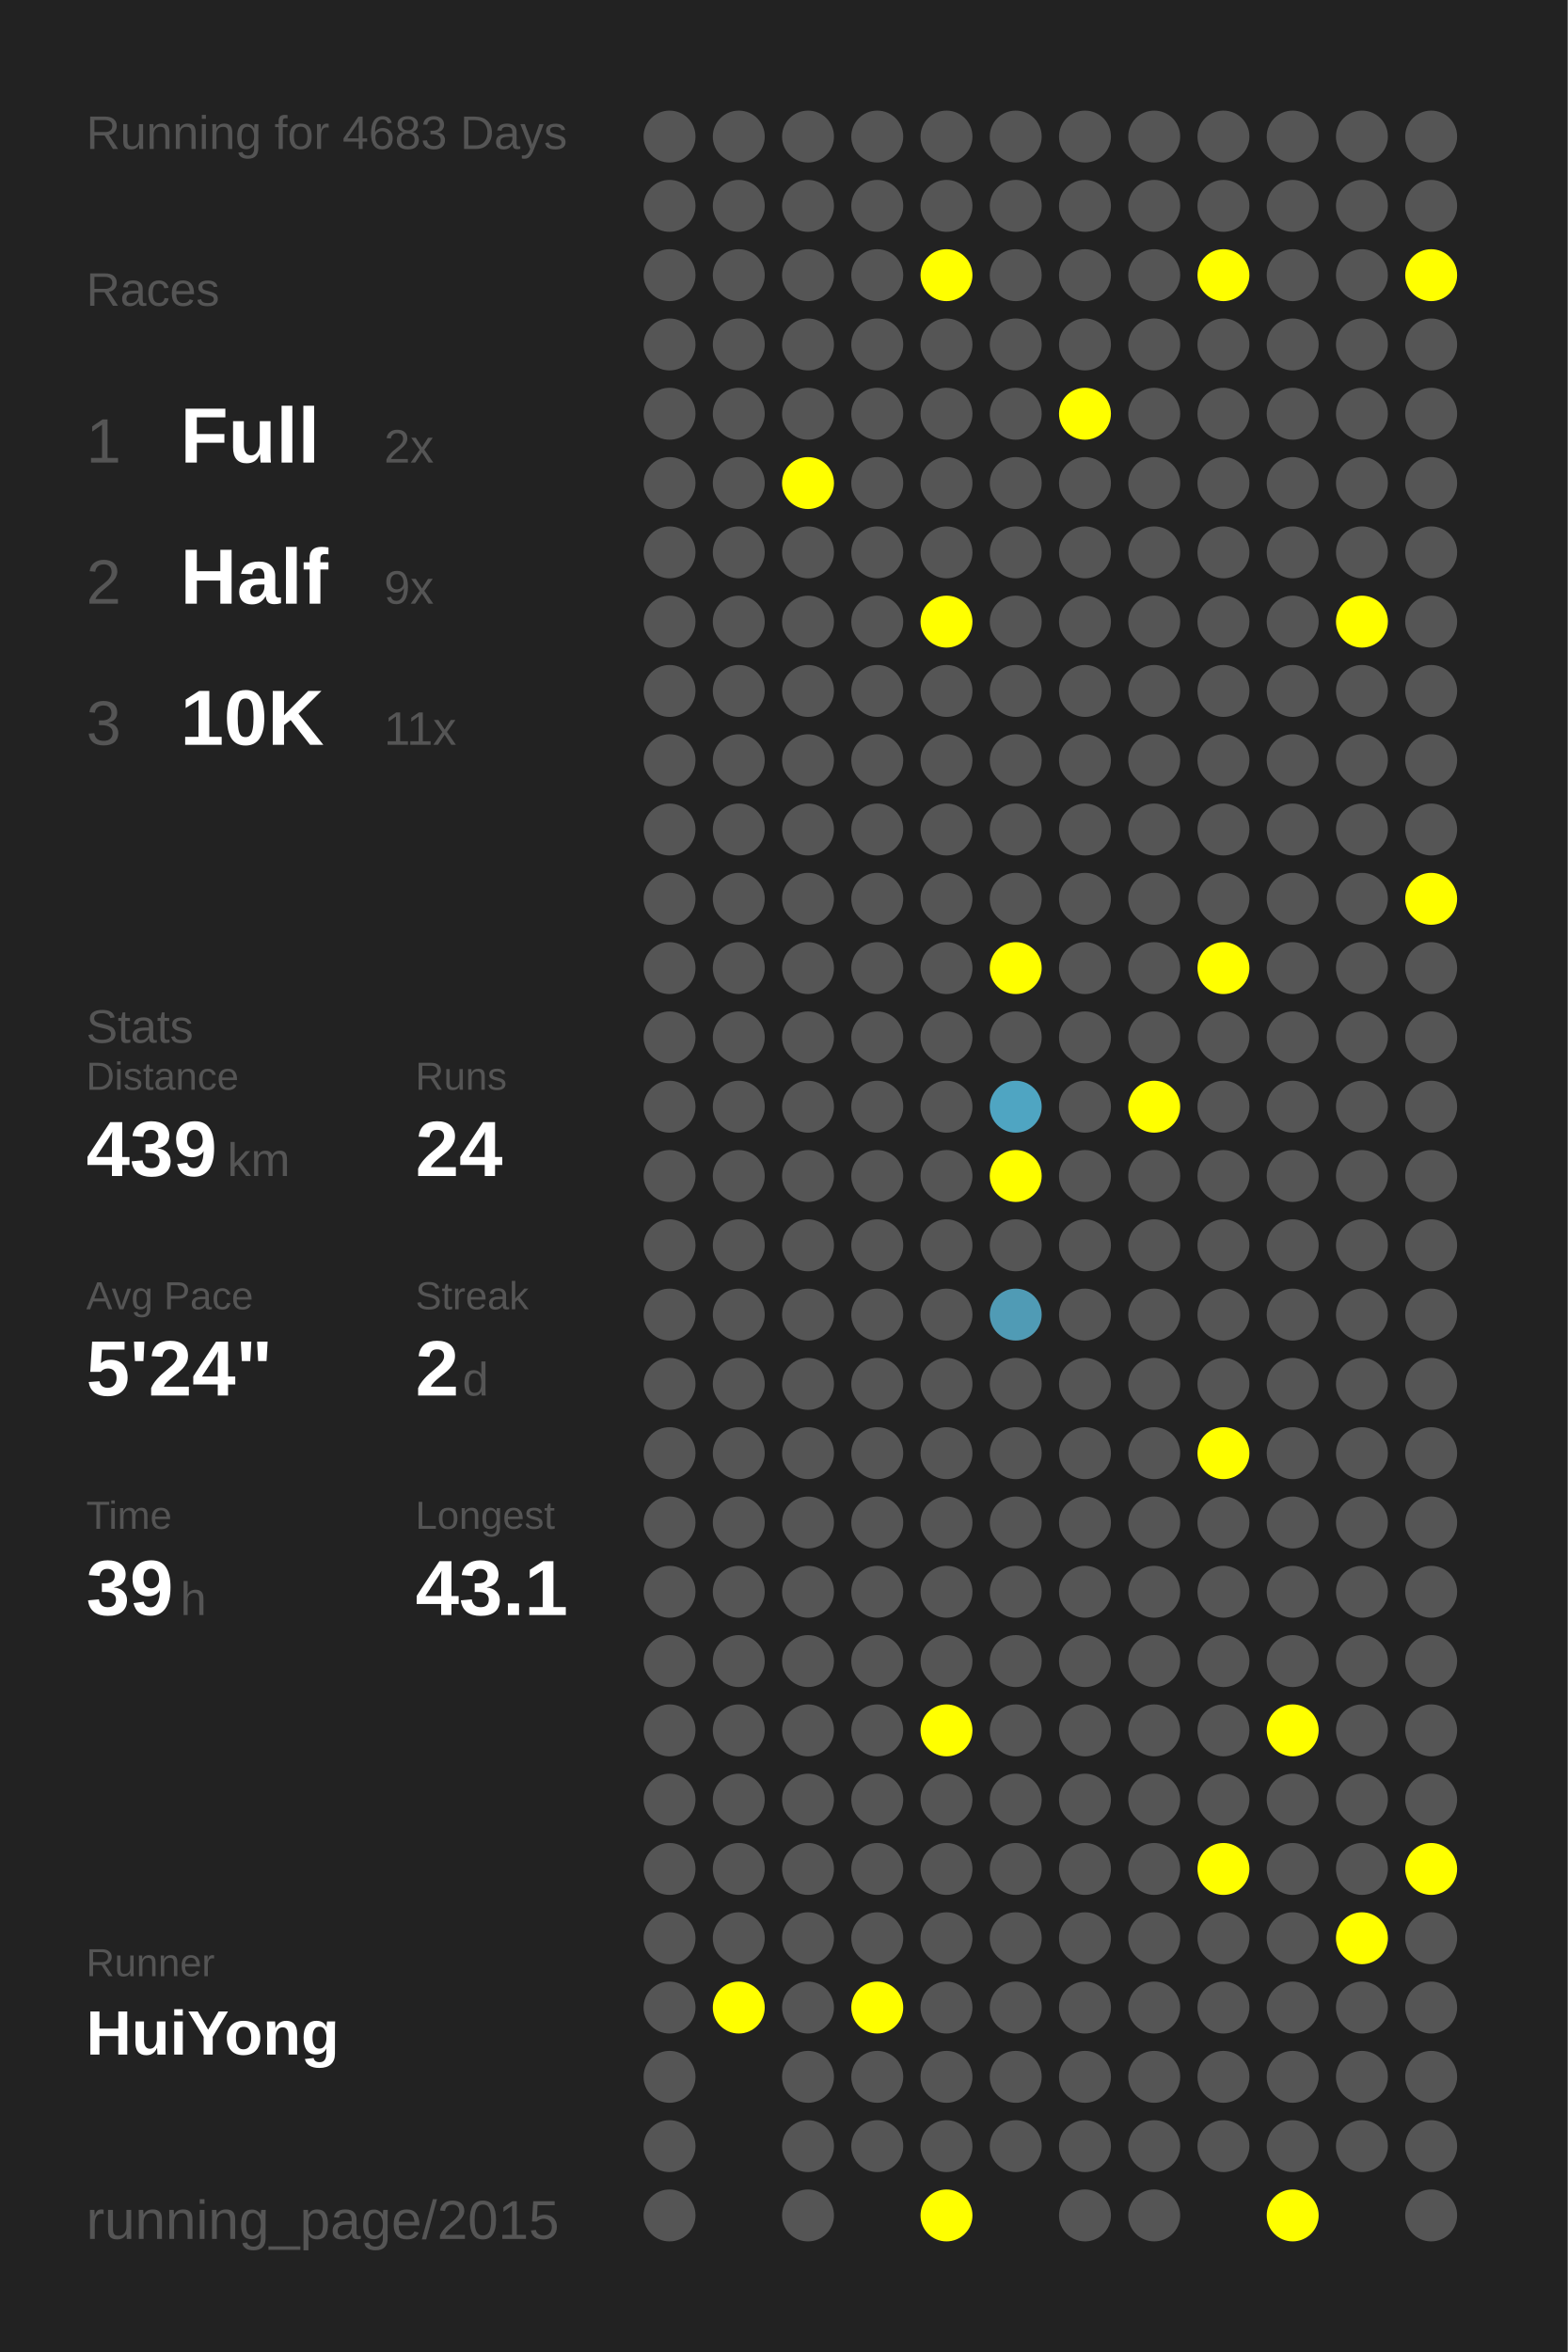
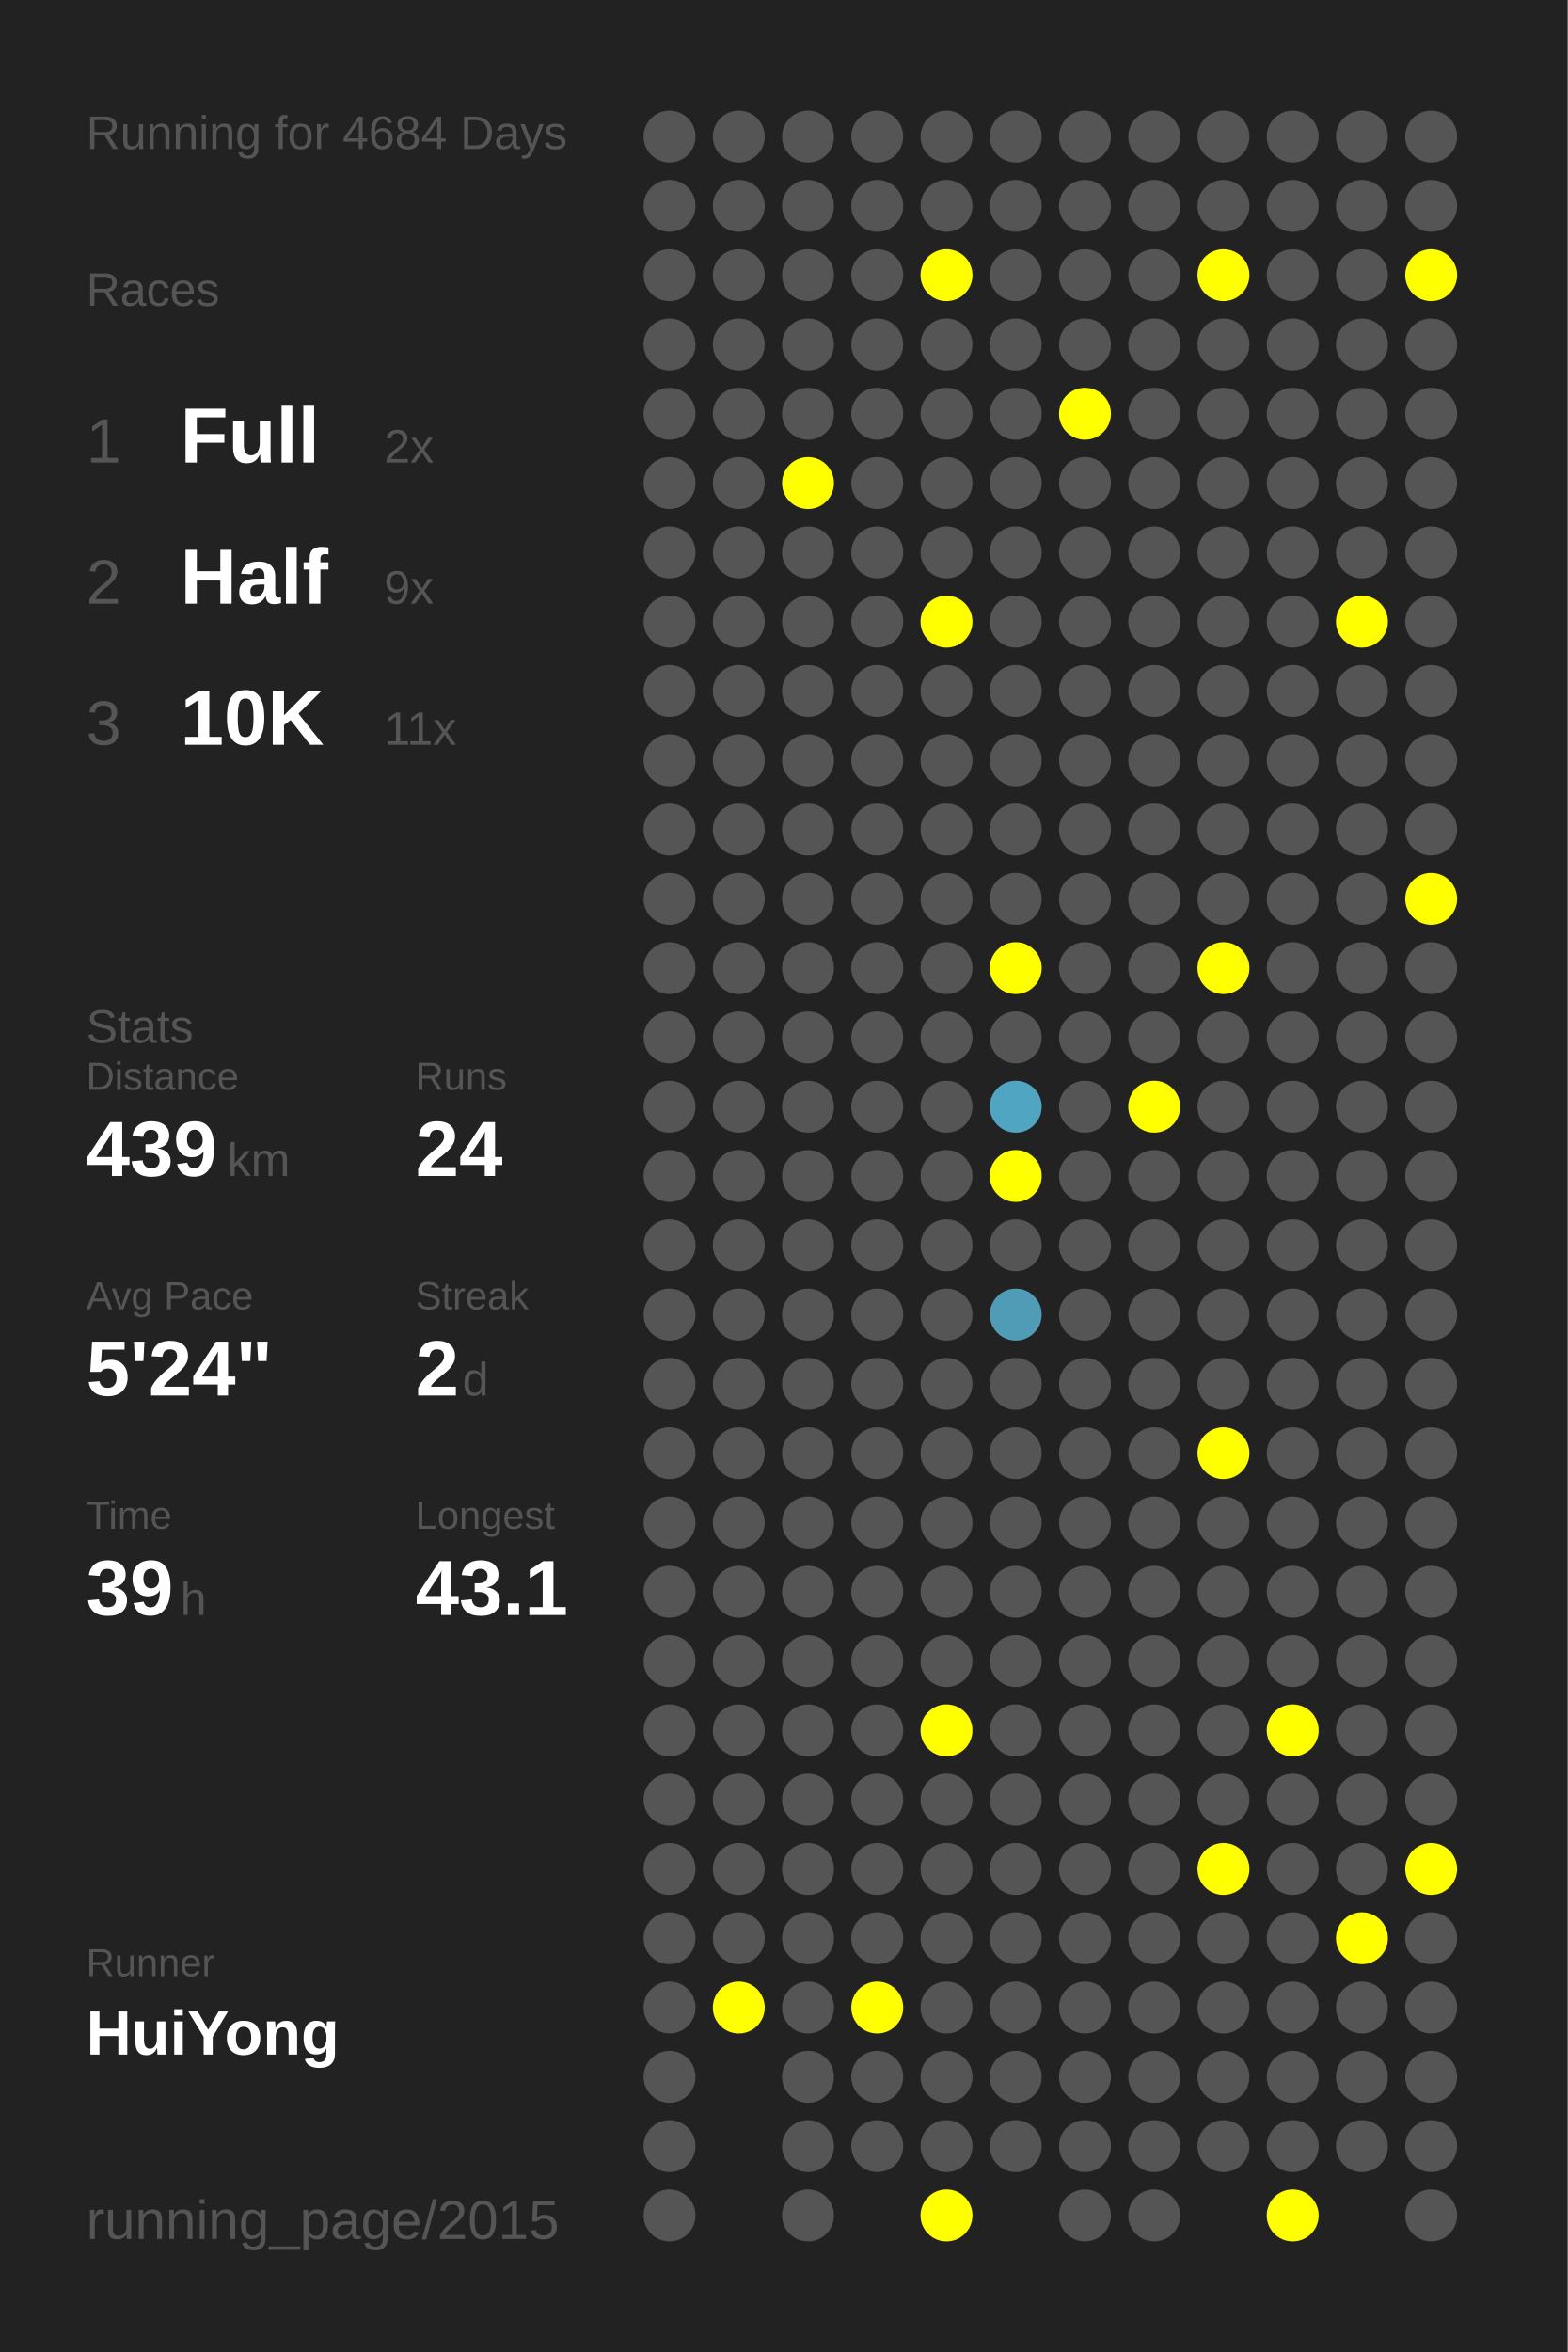
<svg xmlns="http://www.w3.org/2000/svg" baseProfile="full" height="300mm" version="1.1" viewBox="0,0,200,300" width="200mm">
  <defs />
  <rect fill="#222222" height="300" width="200" x="0" y="0" />
-   <text fill="#555555" style="font-size:6px; font-family:Arial;" x="11" y="19">Running for 4683 Days</text>
+   <text fill="#555555" style="font-size:6px; font-family:Arial;" x="11" y="19">Running for 4684 Days</text>
  <text fill="#555555" style="font-size:6px; font-family:Arial;" x="11" y="39">Races</text>
  <text fill="#555555" style="font-size:8px; font-family:Arial;" x="11" y="59">1</text>
  <text fill="#FFFFFF" style="font-size:10px; font-family:Arial; font-weight:bold;" x="23" y="59">Full</text>
  <text fill="#555555" style="font-size:6px; font-family:Arial;" x="49" y="59">2x</text>
  <text fill="#555555" style="font-size:8px; font-family:Arial;" x="11" y="77">2</text>
  <text fill="#FFFFFF" style="font-size:10px; font-family:Arial; font-weight:bold;" x="23" y="77">Half</text>
  <text fill="#555555" style="font-size:6px; font-family:Arial;" x="49" y="77">9x</text>
  <text fill="#555555" style="font-size:8px; font-family:Arial;" x="11" y="95">3</text>
  <text fill="#FFFFFF" style="font-size:10px; font-family:Arial; font-weight:bold;" x="23" y="95">10K</text>
  <text fill="#555555" style="font-size:6px; font-family:Arial;" x="49" y="95">11x</text>
  <text fill="#555555" style="font-size:6px; font-family:Arial;" x="11" y="133">Stats</text>
  <text fill="#555555" style="font-size:5px; font-family:Arial;" x="11" y="139">Distance</text>
  <text fill="#FFFFFF" style="font-size:10px; font-family:Arial; font-weight:bold;" x="11" y="150">439</text>
  <text fill="#555555" style="font-size:6px; font-family:Arial;" x="29" y="150">km</text>
  <text fill="#555555" style="font-size:5px; font-family:Arial;" x="53" y="139">Runs</text>
  <text fill="#FFFFFF" style="font-size:10px; font-family:Arial; font-weight:bold;" x="53" y="150">24</text>
  <text fill="#555555" style="font-size:5px; font-family:Arial;" x="11" y="167">Avg Pace</text>
  <text fill="#FFFFFF" style="font-size:10px; font-family:Arial; font-weight:bold;" x="11" y="178">5'24"</text>
  <text fill="#555555" style="font-size:5px; font-family:Arial;" x="53" y="167">Streak</text>
  <text fill="#FFFFFF" style="font-size:10px; font-family:Arial; font-weight:bold;" x="53" y="178">2</text>
  <text fill="#555555" style="font-size:6px; font-family:Arial;" x="59" y="178">d</text>
  <text fill="#555555" style="font-size:5px; font-family:Arial;" x="11" y="195">Time</text>
  <text fill="#FFFFFF" style="font-size:10px; font-family:Arial; font-weight:bold;" x="11" y="206">39</text>
  <text fill="#555555" style="font-size:6px; font-family:Arial;" x="23" y="206">h</text>
  <text fill="#555555" style="font-size:5px; font-family:Arial;" x="53" y="195">Longest</text>
  <text fill="#FFFFFF" style="font-size:10px; font-family:Arial; font-weight:bold;" x="53" y="206">43.1</text>
  <text fill="#555555" style="font-size:5px; font-family:Arial;" x="11" y="252.065">Runner</text>
  <text fill="#FFFFFF" style="font-size:8px; font-family:Arial; font-weight:bold;" x="11" y="262.065">HuiYong</text>
  <text fill="#555555" style="font-size:7px; font-family:Arial;" x="11" y="285.581">running_page/2015</text>
  <circle cx="85.417" cy="17.419" fill="#555555" r="3.312" />
  <circle cx="85.417" cy="26.258" fill="#555555" r="3.312" />
  <circle cx="85.417" cy="35.097" fill="#555555" r="3.312" />
  <circle cx="85.417" cy="43.935" fill="#555555" r="3.312" />
  <circle cx="85.417" cy="52.774" fill="#555555" r="3.312" />
  <circle cx="85.417" cy="61.613" fill="#555555" r="3.312" />
  <circle cx="85.417" cy="70.452" fill="#555555" r="3.312" />
  <circle cx="85.417" cy="79.29" fill="#555555" r="3.312" />
  <circle cx="85.417" cy="88.129" fill="#555555" r="3.312" />
  <circle cx="85.417" cy="96.968" fill="#555555" r="3.312" />
  <circle cx="85.417" cy="105.806" fill="#555555" r="3.312" />
  <circle cx="85.417" cy="114.645" fill="#555555" r="3.312" />
  <circle cx="85.417" cy="123.484" fill="#555555" r="3.312" />
  <circle cx="85.417" cy="132.323" fill="#555555" r="3.312" />
  <circle cx="85.417" cy="141.161" fill="#555555" r="3.312" />
  <circle cx="85.417" cy="150" fill="#555555" r="3.312" />
  <circle cx="85.417" cy="158.839" fill="#555555" r="3.312" />
  <circle cx="85.417" cy="167.677" fill="#555555" r="3.312" />
  <circle cx="85.417" cy="176.516" fill="#555555" r="3.312" />
  <circle cx="85.417" cy="185.355" fill="#555555" r="3.312" />
  <circle cx="85.417" cy="194.194" fill="#555555" r="3.312" />
  <circle cx="85.417" cy="203.032" fill="#555555" r="3.312" />
  <circle cx="85.417" cy="211.871" fill="#555555" r="3.312" />
  <circle cx="85.417" cy="220.71" fill="#555555" r="3.312" />
  <circle cx="85.417" cy="229.548" fill="#555555" r="3.312" />
  <circle cx="85.417" cy="238.387" fill="#555555" r="3.312" />
  <circle cx="85.417" cy="247.226" fill="#555555" r="3.312" />
  <circle cx="85.417" cy="256.065" fill="#555555" r="3.312" />
  <circle cx="85.417" cy="264.903" fill="#555555" r="3.312" />
  <circle cx="85.417" cy="273.742" fill="#555555" r="3.312" />
  <circle cx="85.417" cy="282.581" fill="#555555" r="3.312" />
  <circle cx="94.25" cy="17.419" fill="#555555" r="3.312" />
  <circle cx="94.25" cy="26.258" fill="#555555" r="3.312" />
  <circle cx="94.25" cy="35.097" fill="#555555" r="3.312" />
  <circle cx="94.25" cy="43.935" fill="#555555" r="3.312" />
  <circle cx="94.25" cy="52.774" fill="#555555" r="3.312" />
  <circle cx="94.25" cy="61.613" fill="#555555" r="3.312" />
  <circle cx="94.25" cy="70.452" fill="#555555" r="3.312" />
  <circle cx="94.25" cy="79.29" fill="#555555" r="3.312" />
  <circle cx="94.25" cy="88.129" fill="#555555" r="3.312" />
  <circle cx="94.25" cy="96.968" fill="#555555" r="3.312" />
  <circle cx="94.25" cy="105.806" fill="#555555" r="3.312" />
  <circle cx="94.25" cy="114.645" fill="#555555" r="3.312" />
  <circle cx="94.25" cy="123.484" fill="#555555" r="3.312" />
  <circle cx="94.25" cy="132.323" fill="#555555" r="3.312" />
  <circle cx="94.25" cy="141.161" fill="#555555" r="3.312" />
  <circle cx="94.25" cy="150" fill="#555555" r="3.312" />
  <circle cx="94.25" cy="158.839" fill="#555555" r="3.312" />
  <circle cx="94.25" cy="167.677" fill="#555555" r="3.312" />
  <circle cx="94.25" cy="176.516" fill="#555555" r="3.312" />
  <circle cx="94.25" cy="185.355" fill="#555555" r="3.312" />
  <circle cx="94.25" cy="194.194" fill="#555555" r="3.312" />
  <circle cx="94.25" cy="203.032" fill="#555555" r="3.312" />
  <circle cx="94.25" cy="211.871" fill="#555555" r="3.312" />
  <circle cx="94.25" cy="220.71" fill="#555555" r="3.312" />
  <circle cx="94.25" cy="229.548" fill="#555555" r="3.312" />
  <circle cx="94.25" cy="238.387" fill="#555555" r="3.312" />
  <circle cx="94.25" cy="247.226" fill="#555555" r="3.312" />
  <circle cx="94.25" cy="256.065" fill="#FFFF00" r="3.312" />
  <circle cx="103.083" cy="17.419" fill="#555555" r="3.312" />
  <circle cx="103.083" cy="26.258" fill="#555555" r="3.312" />
  <circle cx="103.083" cy="35.097" fill="#555555" r="3.312" />
  <circle cx="103.083" cy="43.935" fill="#555555" r="3.312" />
  <circle cx="103.083" cy="52.774" fill="#555555" r="3.312" />
  <circle cx="103.083" cy="61.613" fill="#FFFF00" r="3.312" />
  <circle cx="103.083" cy="70.452" fill="#555555" r="3.312" />
  <circle cx="103.083" cy="79.29" fill="#555555" r="3.312" />
  <circle cx="103.083" cy="88.129" fill="#555555" r="3.312" />
  <circle cx="103.083" cy="96.968" fill="#555555" r="3.312" />
  <circle cx="103.083" cy="105.806" fill="#555555" r="3.312" />
  <circle cx="103.083" cy="114.645" fill="#555555" r="3.312" />
  <circle cx="103.083" cy="123.484" fill="#555555" r="3.312" />
  <circle cx="103.083" cy="132.323" fill="#555555" r="3.312" />
  <circle cx="103.083" cy="141.161" fill="#555555" r="3.312" />
  <circle cx="103.083" cy="150" fill="#555555" r="3.312" />
  <circle cx="103.083" cy="158.839" fill="#555555" r="3.312" />
  <circle cx="103.083" cy="167.677" fill="#555555" r="3.312" />
  <circle cx="103.083" cy="176.516" fill="#555555" r="3.312" />
  <circle cx="103.083" cy="185.355" fill="#555555" r="3.312" />
  <circle cx="103.083" cy="194.194" fill="#555555" r="3.312" />
  <circle cx="103.083" cy="203.032" fill="#555555" r="3.312" />
  <circle cx="103.083" cy="211.871" fill="#555555" r="3.312" />
  <circle cx="103.083" cy="220.71" fill="#555555" r="3.312" />
  <circle cx="103.083" cy="229.548" fill="#555555" r="3.312" />
  <circle cx="103.083" cy="238.387" fill="#555555" r="3.312" />
  <circle cx="103.083" cy="247.226" fill="#555555" r="3.312" />
  <circle cx="103.083" cy="256.065" fill="#555555" r="3.312" />
  <circle cx="103.083" cy="264.903" fill="#555555" r="3.312" />
  <circle cx="103.083" cy="273.742" fill="#555555" r="3.312" />
  <circle cx="103.083" cy="282.581" fill="#555555" r="3.312" />
  <circle cx="111.917" cy="17.419" fill="#555555" r="3.312" />
  <circle cx="111.917" cy="26.258" fill="#555555" r="3.312" />
  <circle cx="111.917" cy="35.097" fill="#555555" r="3.312" />
  <circle cx="111.917" cy="43.935" fill="#555555" r="3.312" />
  <circle cx="111.917" cy="52.774" fill="#555555" r="3.312" />
  <circle cx="111.917" cy="61.613" fill="#555555" r="3.312" />
  <circle cx="111.917" cy="70.452" fill="#555555" r="3.312" />
  <circle cx="111.917" cy="79.29" fill="#555555" r="3.312" />
  <circle cx="111.917" cy="88.129" fill="#555555" r="3.312" />
  <circle cx="111.917" cy="96.968" fill="#555555" r="3.312" />
  <circle cx="111.917" cy="105.806" fill="#555555" r="3.312" />
  <circle cx="111.917" cy="114.645" fill="#555555" r="3.312" />
  <circle cx="111.917" cy="123.484" fill="#555555" r="3.312" />
  <circle cx="111.917" cy="132.323" fill="#555555" r="3.312" />
  <circle cx="111.917" cy="141.161" fill="#555555" r="3.312" />
  <circle cx="111.917" cy="150" fill="#555555" r="3.312" />
  <circle cx="111.917" cy="158.839" fill="#555555" r="3.312" />
  <circle cx="111.917" cy="167.677" fill="#555555" r="3.312" />
  <circle cx="111.917" cy="176.516" fill="#555555" r="3.312" />
  <circle cx="111.917" cy="185.355" fill="#555555" r="3.312" />
  <circle cx="111.917" cy="194.194" fill="#555555" r="3.312" />
  <circle cx="111.917" cy="203.032" fill="#555555" r="3.312" />
  <circle cx="111.917" cy="211.871" fill="#555555" r="3.312" />
  <circle cx="111.917" cy="220.71" fill="#555555" r="3.312" />
  <circle cx="111.917" cy="229.548" fill="#555555" r="3.312" />
  <circle cx="111.917" cy="238.387" fill="#555555" r="3.312" />
  <circle cx="111.917" cy="247.226" fill="#555555" r="3.312" />
  <circle cx="111.917" cy="256.065" fill="#FFFF00" r="3.312" />
  <circle cx="111.917" cy="264.903" fill="#555555" r="3.312" />
  <circle cx="111.917" cy="273.742" fill="#555555" r="3.312" />
  <circle cx="120.75" cy="17.419" fill="#555555" r="3.312" />
  <circle cx="120.75" cy="26.258" fill="#555555" r="3.312" />
  <circle cx="120.75" cy="35.097" fill="#FFFF00" r="3.312" />
  <circle cx="120.75" cy="43.935" fill="#555555" r="3.312" />
  <circle cx="120.75" cy="52.774" fill="#555555" r="3.312" />
  <circle cx="120.75" cy="61.613" fill="#555555" r="3.312" />
  <circle cx="120.75" cy="70.452" fill="#555555" r="3.312" />
  <circle cx="120.75" cy="79.29" fill="#FFFF00" r="3.312" />
  <circle cx="120.75" cy="88.129" fill="#555555" r="3.312" />
  <circle cx="120.75" cy="96.968" fill="#555555" r="3.312" />
  <circle cx="120.75" cy="105.806" fill="#555555" r="3.312" />
  <circle cx="120.75" cy="114.645" fill="#555555" r="3.312" />
  <circle cx="120.75" cy="123.484" fill="#555555" r="3.312" />
  <circle cx="120.75" cy="132.323" fill="#555555" r="3.312" />
  <circle cx="120.75" cy="141.161" fill="#555555" r="3.312" />
  <circle cx="120.75" cy="150" fill="#555555" r="3.312" />
  <circle cx="120.75" cy="158.839" fill="#555555" r="3.312" />
  <circle cx="120.75" cy="167.677" fill="#555555" r="3.312" />
  <circle cx="120.75" cy="176.516" fill="#555555" r="3.312" />
  <circle cx="120.75" cy="185.355" fill="#555555" r="3.312" />
  <circle cx="120.75" cy="194.194" fill="#555555" r="3.312" />
  <circle cx="120.75" cy="203.032" fill="#555555" r="3.312" />
  <circle cx="120.75" cy="211.871" fill="#555555" r="3.312" />
  <circle cx="120.75" cy="220.71" fill="#FFFF00" r="3.312" />
  <circle cx="120.75" cy="229.548" fill="#555555" r="3.312" />
  <circle cx="120.75" cy="238.387" fill="#555555" r="3.312" />
  <circle cx="120.75" cy="247.226" fill="#555555" r="3.312" />
  <circle cx="120.75" cy="256.065" fill="#555555" r="3.312" />
  <circle cx="120.75" cy="264.903" fill="#555555" r="3.312" />
  <circle cx="120.75" cy="273.742" fill="#555555" r="3.312" />
  <circle cx="120.75" cy="282.581" fill="#FFFF00" r="3.312" />
  <circle cx="129.583" cy="17.419" fill="#555555" r="3.312" />
  <circle cx="129.583" cy="26.258" fill="#555555" r="3.312" />
  <circle cx="129.583" cy="35.097" fill="#555555" r="3.312" />
  <circle cx="129.583" cy="43.935" fill="#555555" r="3.312" />
  <circle cx="129.583" cy="52.774" fill="#555555" r="3.312" />
  <circle cx="129.583" cy="61.613" fill="#555555" r="3.312" />
  <circle cx="129.583" cy="70.452" fill="#555555" r="3.312" />
  <circle cx="129.583" cy="79.29" fill="#555555" r="3.312" />
  <circle cx="129.583" cy="88.129" fill="#555555" r="3.312" />
  <circle cx="129.583" cy="96.968" fill="#555555" r="3.312" />
  <circle cx="129.583" cy="105.806" fill="#555555" r="3.312" />
  <circle cx="129.583" cy="114.645" fill="#555555" r="3.312" />
  <circle cx="129.583" cy="123.484" fill="#FFFF00" r="3.312" />
  <circle cx="129.583" cy="132.323" fill="#555555" r="3.312" />
  <circle cx="129.583" cy="141.161" fill="#4fa5c2" r="3.312" />
  <circle cx="129.583" cy="150" fill="#FFFF00" r="3.312" />
  <circle cx="129.583" cy="158.839" fill="#555555" r="3.312" />
  <circle cx="129.583" cy="167.677" fill="#509bb5" r="3.312" />
  <circle cx="129.583" cy="176.516" fill="#555555" r="3.312" />
  <circle cx="129.583" cy="185.355" fill="#555555" r="3.312" />
  <circle cx="129.583" cy="194.194" fill="#555555" r="3.312" />
  <circle cx="129.583" cy="203.032" fill="#555555" r="3.312" />
  <circle cx="129.583" cy="211.871" fill="#555555" r="3.312" />
  <circle cx="129.583" cy="220.71" fill="#555555" r="3.312" />
  <circle cx="129.583" cy="229.548" fill="#555555" r="3.312" />
  <circle cx="129.583" cy="238.387" fill="#555555" r="3.312" />
  <circle cx="129.583" cy="247.226" fill="#555555" r="3.312" />
  <circle cx="129.583" cy="256.065" fill="#555555" r="3.312" />
  <circle cx="129.583" cy="264.903" fill="#555555" r="3.312" />
  <circle cx="129.583" cy="273.742" fill="#555555" r="3.312" />
  <circle cx="138.417" cy="17.419" fill="#555555" r="3.312" />
  <circle cx="138.417" cy="26.258" fill="#555555" r="3.312" />
  <circle cx="138.417" cy="35.097" fill="#555555" r="3.312" />
  <circle cx="138.417" cy="43.935" fill="#555555" r="3.312" />
  <circle cx="138.417" cy="52.774" fill="#FFFF00" r="3.312" />
  <circle cx="138.417" cy="61.613" fill="#555555" r="3.312" />
  <circle cx="138.417" cy="70.452" fill="#555555" r="3.312" />
  <circle cx="138.417" cy="79.29" fill="#555555" r="3.312" />
  <circle cx="138.417" cy="88.129" fill="#555555" r="3.312" />
  <circle cx="138.417" cy="96.968" fill="#555555" r="3.312" />
  <circle cx="138.417" cy="105.806" fill="#555555" r="3.312" />
  <circle cx="138.417" cy="114.645" fill="#555555" r="3.312" />
  <circle cx="138.417" cy="123.484" fill="#555555" r="3.312" />
  <circle cx="138.417" cy="132.323" fill="#555555" r="3.312" />
  <circle cx="138.417" cy="141.161" fill="#555555" r="3.312" />
  <circle cx="138.417" cy="150" fill="#555555" r="3.312" />
  <circle cx="138.417" cy="158.839" fill="#555555" r="3.312" />
  <circle cx="138.417" cy="167.677" fill="#555555" r="3.312" />
  <circle cx="138.417" cy="176.516" fill="#555555" r="3.312" />
  <circle cx="138.417" cy="185.355" fill="#555555" r="3.312" />
  <circle cx="138.417" cy="194.194" fill="#555555" r="3.312" />
  <circle cx="138.417" cy="203.032" fill="#555555" r="3.312" />
  <circle cx="138.417" cy="211.871" fill="#555555" r="3.312" />
  <circle cx="138.417" cy="220.71" fill="#555555" r="3.312" />
  <circle cx="138.417" cy="229.548" fill="#555555" r="3.312" />
  <circle cx="138.417" cy="238.387" fill="#555555" r="3.312" />
  <circle cx="138.417" cy="247.226" fill="#555555" r="3.312" />
  <circle cx="138.417" cy="256.065" fill="#555555" r="3.312" />
  <circle cx="138.417" cy="264.903" fill="#555555" r="3.312" />
  <circle cx="138.417" cy="273.742" fill="#555555" r="3.312" />
  <circle cx="138.417" cy="282.581" fill="#555555" r="3.312" />
  <circle cx="147.25" cy="17.419" fill="#555555" r="3.312" />
  <circle cx="147.25" cy="26.258" fill="#555555" r="3.312" />
  <circle cx="147.25" cy="35.097" fill="#555555" r="3.312" />
  <circle cx="147.25" cy="43.935" fill="#555555" r="3.312" />
  <circle cx="147.25" cy="52.774" fill="#555555" r="3.312" />
  <circle cx="147.25" cy="61.613" fill="#555555" r="3.312" />
  <circle cx="147.25" cy="70.452" fill="#555555" r="3.312" />
  <circle cx="147.25" cy="79.29" fill="#555555" r="3.312" />
  <circle cx="147.25" cy="88.129" fill="#555555" r="3.312" />
  <circle cx="147.25" cy="96.968" fill="#555555" r="3.312" />
  <circle cx="147.25" cy="105.806" fill="#555555" r="3.312" />
  <circle cx="147.25" cy="114.645" fill="#555555" r="3.312" />
  <circle cx="147.25" cy="123.484" fill="#555555" r="3.312" />
  <circle cx="147.25" cy="132.323" fill="#555555" r="3.312" />
  <circle cx="147.25" cy="141.161" fill="#FFFF00" r="3.312" />
  <circle cx="147.25" cy="150" fill="#555555" r="3.312" />
  <circle cx="147.25" cy="158.839" fill="#555555" r="3.312" />
  <circle cx="147.25" cy="167.677" fill="#555555" r="3.312" />
  <circle cx="147.25" cy="176.516" fill="#555555" r="3.312" />
  <circle cx="147.25" cy="185.355" fill="#555555" r="3.312" />
  <circle cx="147.25" cy="194.194" fill="#555555" r="3.312" />
  <circle cx="147.25" cy="203.032" fill="#555555" r="3.312" />
  <circle cx="147.25" cy="211.871" fill="#555555" r="3.312" />
  <circle cx="147.25" cy="220.71" fill="#555555" r="3.312" />
  <circle cx="147.25" cy="229.548" fill="#555555" r="3.312" />
  <circle cx="147.25" cy="238.387" fill="#555555" r="3.312" />
  <circle cx="147.25" cy="247.226" fill="#555555" r="3.312" />
  <circle cx="147.25" cy="256.065" fill="#555555" r="3.312" />
  <circle cx="147.25" cy="264.903" fill="#555555" r="3.312" />
  <circle cx="147.25" cy="273.742" fill="#555555" r="3.312" />
  <circle cx="147.25" cy="282.581" fill="#555555" r="3.312" />
  <circle cx="156.083" cy="17.419" fill="#555555" r="3.312" />
  <circle cx="156.083" cy="26.258" fill="#555555" r="3.312" />
  <circle cx="156.083" cy="35.097" fill="#FFFF00" r="3.312" />
  <circle cx="156.083" cy="43.935" fill="#555555" r="3.312" />
  <circle cx="156.083" cy="52.774" fill="#555555" r="3.312" />
  <circle cx="156.083" cy="61.613" fill="#555555" r="3.312" />
  <circle cx="156.083" cy="70.452" fill="#555555" r="3.312" />
  <circle cx="156.083" cy="79.29" fill="#555555" r="3.312" />
  <circle cx="156.083" cy="88.129" fill="#555555" r="3.312" />
  <circle cx="156.083" cy="96.968" fill="#555555" r="3.312" />
  <circle cx="156.083" cy="105.806" fill="#555555" r="3.312" />
  <circle cx="156.083" cy="114.645" fill="#555555" r="3.312" />
  <circle cx="156.083" cy="123.484" fill="#FFFF00" r="3.312" />
  <circle cx="156.083" cy="132.323" fill="#555555" r="3.312" />
  <circle cx="156.083" cy="141.161" fill="#555555" r="3.312" />
  <circle cx="156.083" cy="150" fill="#555555" r="3.312" />
  <circle cx="156.083" cy="158.839" fill="#555555" r="3.312" />
  <circle cx="156.083" cy="167.677" fill="#555555" r="3.312" />
  <circle cx="156.083" cy="176.516" fill="#555555" r="3.312" />
  <circle cx="156.083" cy="185.355" fill="#FFFF00" r="3.312" />
  <circle cx="156.083" cy="194.194" fill="#555555" r="3.312" />
  <circle cx="156.083" cy="203.032" fill="#555555" r="3.312" />
  <circle cx="156.083" cy="211.871" fill="#555555" r="3.312" />
  <circle cx="156.083" cy="220.71" fill="#555555" r="3.312" />
  <circle cx="156.083" cy="229.548" fill="#555555" r="3.312" />
  <circle cx="156.083" cy="238.387" fill="#FFFF00" r="3.312" />
  <circle cx="156.083" cy="247.226" fill="#555555" r="3.312" />
  <circle cx="156.083" cy="256.065" fill="#555555" r="3.312" />
  <circle cx="156.083" cy="264.903" fill="#555555" r="3.312" />
  <circle cx="156.083" cy="273.742" fill="#555555" r="3.312" />
  <circle cx="164.917" cy="17.419" fill="#555555" r="3.312" />
  <circle cx="164.917" cy="26.258" fill="#555555" r="3.312" />
  <circle cx="164.917" cy="35.097" fill="#555555" r="3.312" />
  <circle cx="164.917" cy="43.935" fill="#555555" r="3.312" />
  <circle cx="164.917" cy="52.774" fill="#555555" r="3.312" />
  <circle cx="164.917" cy="61.613" fill="#555555" r="3.312" />
  <circle cx="164.917" cy="70.452" fill="#555555" r="3.312" />
  <circle cx="164.917" cy="79.29" fill="#555555" r="3.312" />
  <circle cx="164.917" cy="88.129" fill="#555555" r="3.312" />
  <circle cx="164.917" cy="96.968" fill="#555555" r="3.312" />
  <circle cx="164.917" cy="105.806" fill="#555555" r="3.312" />
  <circle cx="164.917" cy="114.645" fill="#555555" r="3.312" />
  <circle cx="164.917" cy="123.484" fill="#555555" r="3.312" />
  <circle cx="164.917" cy="132.323" fill="#555555" r="3.312" />
  <circle cx="164.917" cy="141.161" fill="#555555" r="3.312" />
  <circle cx="164.917" cy="150" fill="#555555" r="3.312" />
  <circle cx="164.917" cy="158.839" fill="#555555" r="3.312" />
  <circle cx="164.917" cy="167.677" fill="#555555" r="3.312" />
  <circle cx="164.917" cy="176.516" fill="#555555" r="3.312" />
  <circle cx="164.917" cy="185.355" fill="#555555" r="3.312" />
  <circle cx="164.917" cy="194.194" fill="#555555" r="3.312" />
  <circle cx="164.917" cy="203.032" fill="#555555" r="3.312" />
  <circle cx="164.917" cy="211.871" fill="#555555" r="3.312" />
  <circle cx="164.917" cy="220.71" fill="#FFFF00" r="3.312" />
  <circle cx="164.917" cy="229.548" fill="#555555" r="3.312" />
  <circle cx="164.917" cy="238.387" fill="#555555" r="3.312" />
  <circle cx="164.917" cy="247.226" fill="#555555" r="3.312" />
  <circle cx="164.917" cy="256.065" fill="#555555" r="3.312" />
  <circle cx="164.917" cy="264.903" fill="#555555" r="3.312" />
  <circle cx="164.917" cy="273.742" fill="#555555" r="3.312" />
  <circle cx="164.917" cy="282.581" fill="#FFFF00" r="3.312" />
  <circle cx="173.75" cy="17.419" fill="#555555" r="3.312" />
  <circle cx="173.75" cy="26.258" fill="#555555" r="3.312" />
  <circle cx="173.75" cy="35.097" fill="#555555" r="3.312" />
  <circle cx="173.75" cy="43.935" fill="#555555" r="3.312" />
  <circle cx="173.75" cy="52.774" fill="#555555" r="3.312" />
  <circle cx="173.75" cy="61.613" fill="#555555" r="3.312" />
  <circle cx="173.75" cy="70.452" fill="#555555" r="3.312" />
  <circle cx="173.75" cy="79.29" fill="#FFFF00" r="3.312" />
  <circle cx="173.75" cy="88.129" fill="#555555" r="3.312" />
  <circle cx="173.75" cy="96.968" fill="#555555" r="3.312" />
  <circle cx="173.75" cy="105.806" fill="#555555" r="3.312" />
  <circle cx="173.75" cy="114.645" fill="#555555" r="3.312" />
  <circle cx="173.75" cy="123.484" fill="#555555" r="3.312" />
  <circle cx="173.75" cy="132.323" fill="#555555" r="3.312" />
  <circle cx="173.75" cy="141.161" fill="#555555" r="3.312" />
  <circle cx="173.75" cy="150" fill="#555555" r="3.312" />
  <circle cx="173.75" cy="158.839" fill="#555555" r="3.312" />
  <circle cx="173.75" cy="167.677" fill="#555555" r="3.312" />
  <circle cx="173.75" cy="176.516" fill="#555555" r="3.312" />
  <circle cx="173.75" cy="185.355" fill="#555555" r="3.312" />
  <circle cx="173.75" cy="194.194" fill="#555555" r="3.312" />
  <circle cx="173.75" cy="203.032" fill="#555555" r="3.312" />
  <circle cx="173.75" cy="211.871" fill="#555555" r="3.312" />
  <circle cx="173.75" cy="220.71" fill="#555555" r="3.312" />
  <circle cx="173.75" cy="229.548" fill="#555555" r="3.312" />
  <circle cx="173.75" cy="238.387" fill="#555555" r="3.312" />
  <circle cx="173.75" cy="247.226" fill="#FFFF00" r="3.312" />
  <circle cx="173.75" cy="256.065" fill="#555555" r="3.312" />
  <circle cx="173.75" cy="264.903" fill="#555555" r="3.312" />
  <circle cx="173.75" cy="273.742" fill="#555555" r="3.312" />
  <circle cx="182.583" cy="17.419" fill="#555555" r="3.312" />
  <circle cx="182.583" cy="26.258" fill="#555555" r="3.312" />
  <circle cx="182.583" cy="35.097" fill="#FFFF00" r="3.312" />
  <circle cx="182.583" cy="43.935" fill="#555555" r="3.312" />
  <circle cx="182.583" cy="52.774" fill="#555555" r="3.312" />
  <circle cx="182.583" cy="61.613" fill="#555555" r="3.312" />
  <circle cx="182.583" cy="70.452" fill="#555555" r="3.312" />
  <circle cx="182.583" cy="79.29" fill="#555555" r="3.312" />
  <circle cx="182.583" cy="88.129" fill="#555555" r="3.312" />
  <circle cx="182.583" cy="96.968" fill="#555555" r="3.312" />
  <circle cx="182.583" cy="105.806" fill="#555555" r="3.312" />
  <circle cx="182.583" cy="114.645" fill="#FFFF00" r="3.312" />
  <circle cx="182.583" cy="123.484" fill="#555555" r="3.312" />
  <circle cx="182.583" cy="132.323" fill="#555555" r="3.312" />
  <circle cx="182.583" cy="141.161" fill="#555555" r="3.312" />
  <circle cx="182.583" cy="150" fill="#555555" r="3.312" />
  <circle cx="182.583" cy="158.839" fill="#555555" r="3.312" />
  <circle cx="182.583" cy="167.677" fill="#555555" r="3.312" />
  <circle cx="182.583" cy="176.516" fill="#555555" r="3.312" />
  <circle cx="182.583" cy="185.355" fill="#555555" r="3.312" />
  <circle cx="182.583" cy="194.194" fill="#555555" r="3.312" />
  <circle cx="182.583" cy="203.032" fill="#555555" r="3.312" />
  <circle cx="182.583" cy="211.871" fill="#555555" r="3.312" />
  <circle cx="182.583" cy="220.71" fill="#555555" r="3.312" />
  <circle cx="182.583" cy="229.548" fill="#555555" r="3.312" />
  <circle cx="182.583" cy="238.387" fill="#FFFF00" r="3.312" />
  <circle cx="182.583" cy="247.226" fill="#555555" r="3.312" />
  <circle cx="182.583" cy="256.065" fill="#555555" r="3.312" />
  <circle cx="182.583" cy="264.903" fill="#555555" r="3.312" />
  <circle cx="182.583" cy="273.742" fill="#555555" r="3.312" />
  <circle cx="182.583" cy="282.581" fill="#555555" r="3.312" />
</svg>
